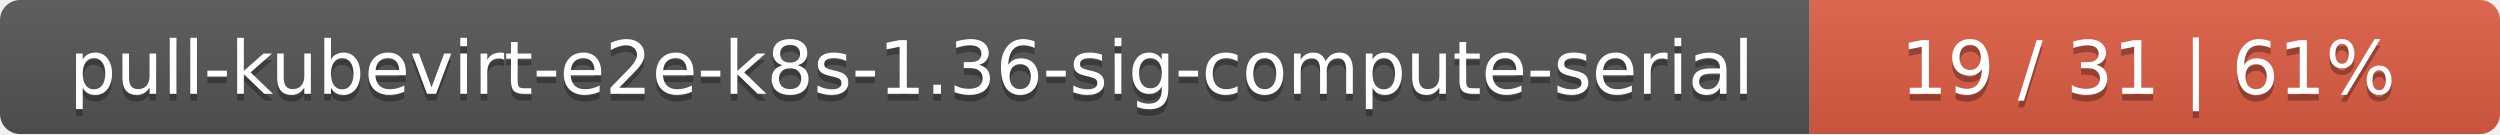
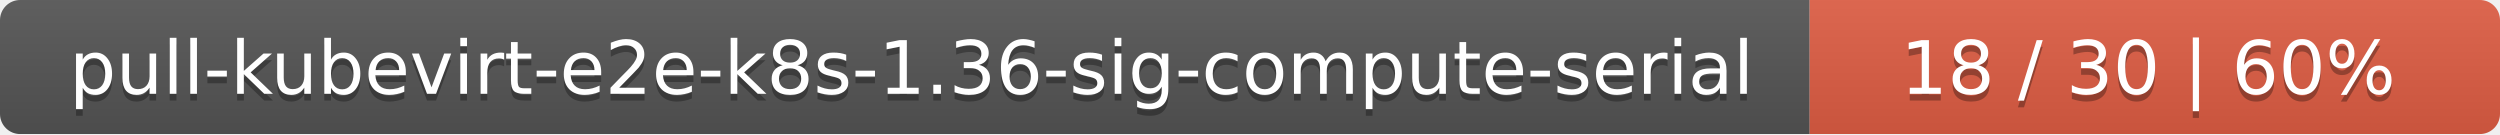
<svg xmlns="http://www.w3.org/2000/svg" width="373" height="20">
  <linearGradient id="smooth" x2="0" y2="100%">
    <stop offset="0" stop-color="#bbb" stop-opacity=".1" />
    <stop offset="1" stop-opacity=".1" />
  </linearGradient>
  <mask id="round">
    <rect width="373" height="20" rx="3" fill="#fff" />
  </mask>
  <g mask="url(#round)">
    <rect width="270" height="20" fill="#555" />
    <rect x="270" width="103" height="20" fill="#e05d44" />
    <rect width="373" height="20" fill="url(#smooth)" />
  </g>
  <g fill="#fff" text-anchor="middle" font-family="DejaVu Sans,Verdana,Geneva,sans-serif" font-size="11">
    <text x="136" y="15" fill="#010101" fill-opacity=".3">pull-kubevirt-e2e-k8s-1.36-sig-compute-serial</text>
    <text x="136" y="14">pull-kubevirt-e2e-k8s-1.36-sig-compute-serial</text>
-     <text x="320.5" y="15" fill="#010101" fill-opacity=".3">19 / 31    |    61%</text>
-     <text x="320.5" y="14">19 / 31    |    61%</text>
+     <text x="320.5" y="15" fill="#010101" fill-opacity=".3">18 / 30    |    60%</text>
+     <text x="320.5" y="14">18 / 30    |    60%</text>
  </g>
</svg>
